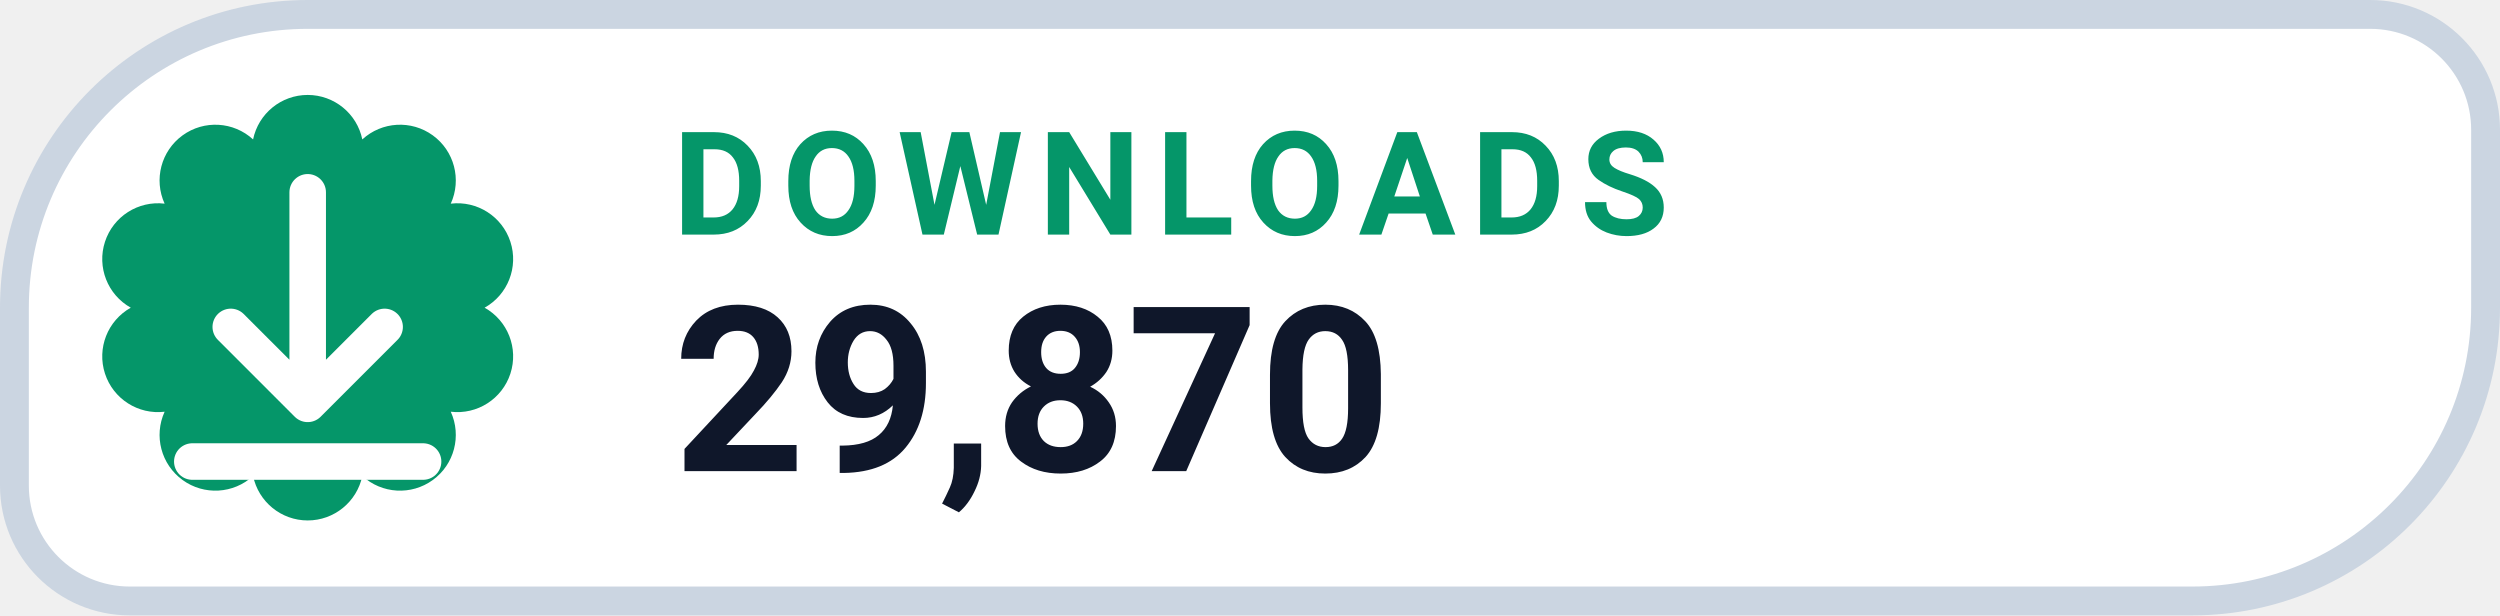
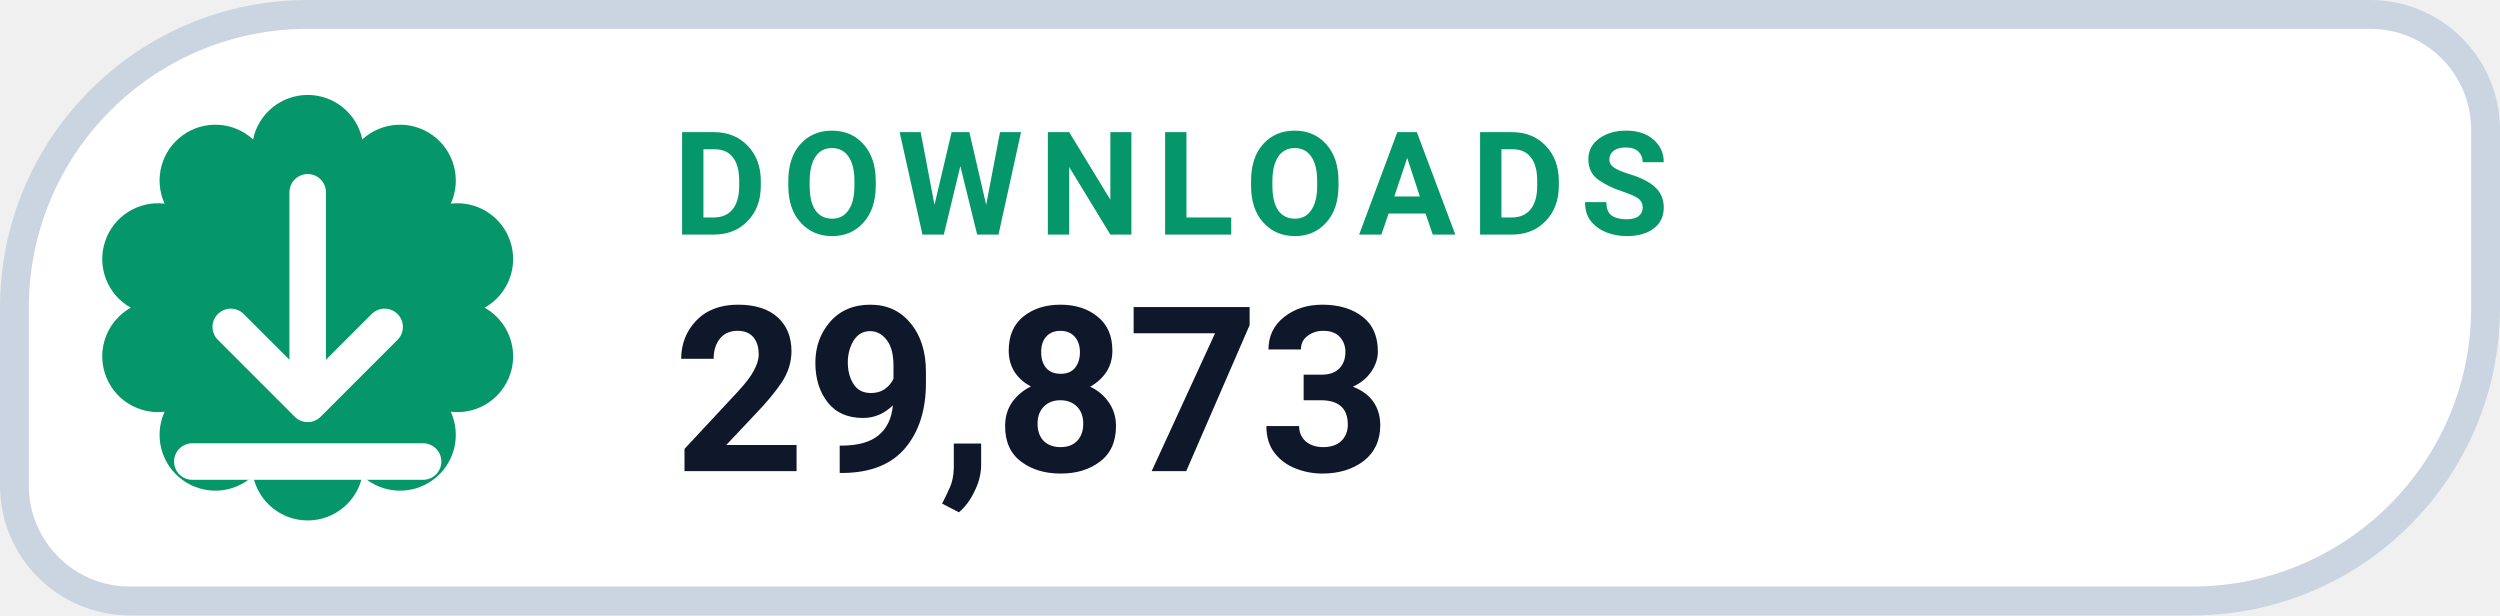
- <svg xmlns="http://www.w3.org/2000/svg" width="130" height="32" viewBox="0 0 130 32" role="img" aria-label="DOWNLOADS 29,870">
+ <svg xmlns="http://www.w3.org/2000/svg" width="130" height="32" viewBox="0 0 130 32" role="img" aria-label="DOWNLOADS 29,873">
  <path d="M 16.00 0.75 H 123.25 A 6.00 6.00 0 0 1 129.25 6.75 V 16.00 A 15.25 15.25 0 0 1 114.00 31.25 H 6.75 A 6.00 6.00 0 0 1 0.75 25.25 V 16.00 A 15.25 15.25 0 0 1 16.00 0.75 Z" fill="#FFFFFF" stroke="#CBD5E1" stroke-width="1.5" />
  <path d="M 13.16 7.25 A 2.90 2.90 0 0 1 18.84 7.25 A 2.90 2.90 0 0 1 23.44 10.59 A 2.90 2.90 0 0 1 25.20 16.00 A 2.90 2.90 0 0 1 23.44 21.41 A 2.90 2.90 0 0 1 18.84 24.75 A 2.90 2.90 0 0 1 13.16 24.75 A 2.90 2.90 0 0 1 8.56 21.41 A 2.90 2.90 0 0 1 6.80 16.00 A 2.90 2.90 0 0 1 8.56 10.59 A 2.90 2.90 0 0 1 13.16 7.25 Z" fill="#059669" />
  <g transform="translate(16 16)" style="color:#FFFFFF;">
    <path d="M0 -6 v11 m0 0 l4 -4 m-4 4 l-4 -4 M-6 8 h12" fill="none" stroke="currentColor" stroke-width="1.9" stroke-linecap="round" stroke-linejoin="round" />
  </g>
  <text x="35" y="12.2" fill="#059669" font-family="-apple-system,BlinkMacSystemFont,'Segoe UI',Roboto,Helvetica,Arial,sans-serif" font-size="7.5" font-weight="700" letter-spacing=".8">DOWNLOADS</text>
-   <text x="35" y="24.5" fill="#0F172A" font-family="-apple-system,BlinkMacSystemFont,'Segoe UI',Roboto,Helvetica,Arial,sans-serif" font-size="12" font-weight="750">29,870</text>
+   <text x="35" y="24.5" fill="#0F172A" font-family="-apple-system,BlinkMacSystemFont,'Segoe UI',Roboto,Helvetica,Arial,sans-serif" font-size="12" font-weight="750">29,873</text>
</svg>
